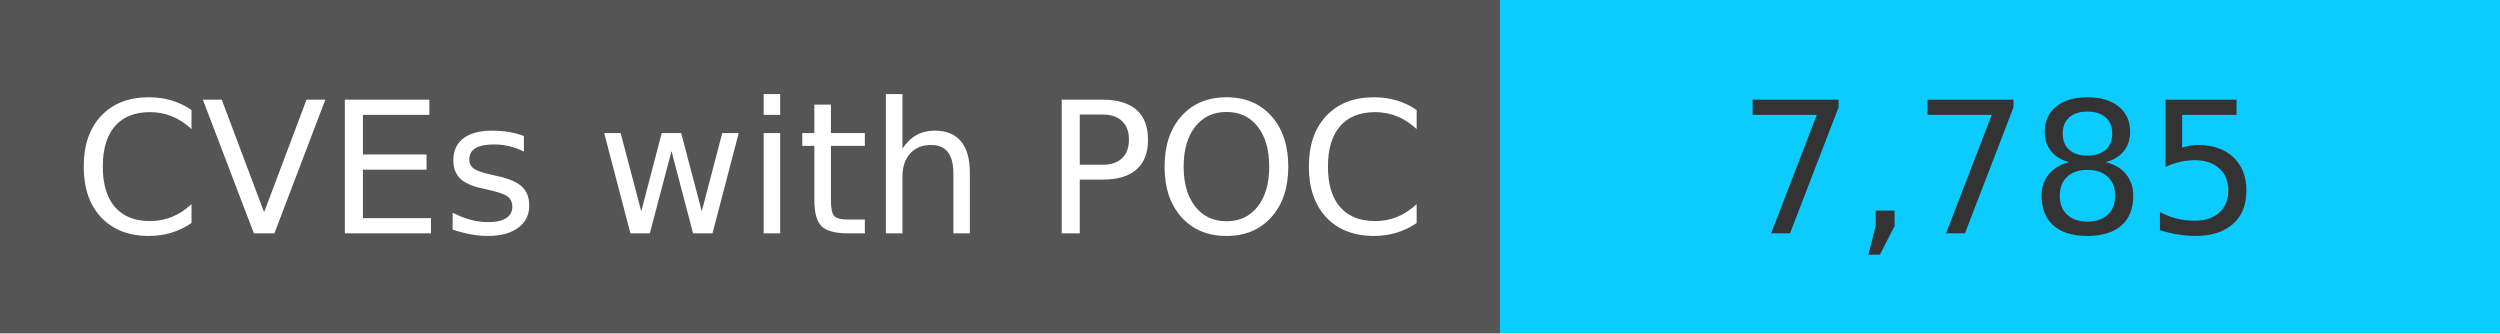
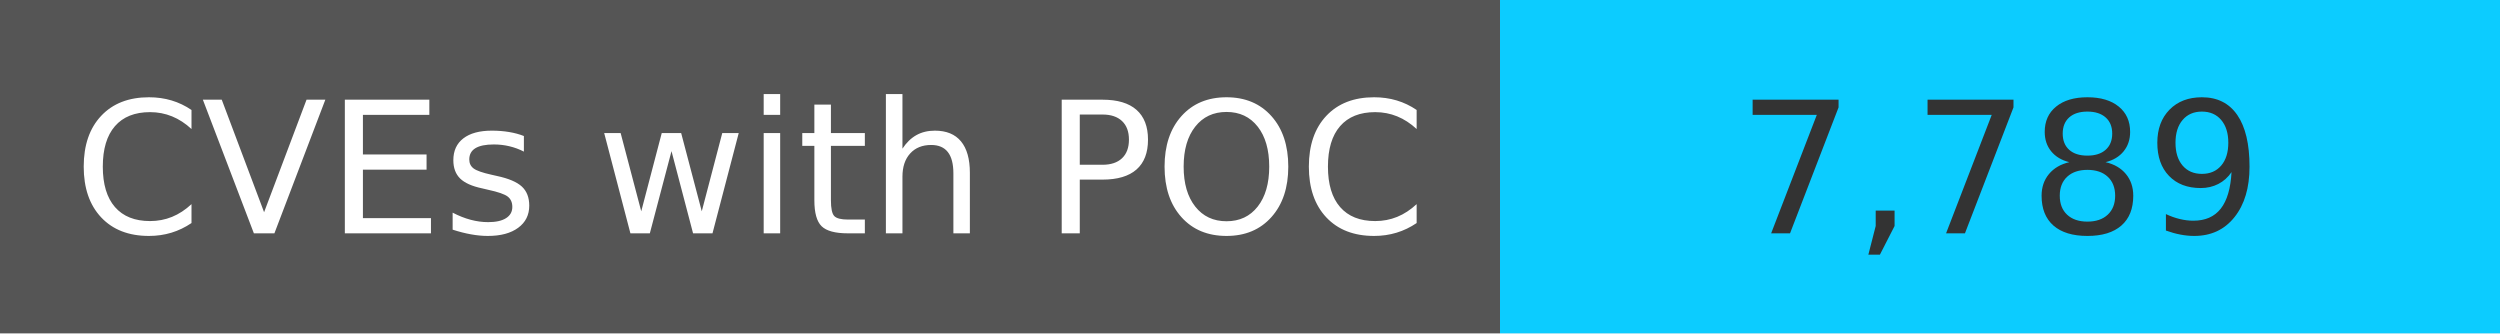
<svg xmlns="http://www.w3.org/2000/svg" width="150" height="20" role="img">
  <linearGradient id="s" x2="0" y2="100%">
    <stop offset="0" stop-color="#bbb" stop-opacity=".1" />
    <stop offset="1" stop-opacity=".1" />
  </linearGradient>
  <g>
    <rect width="90" height="20" fill="#555" />
    <rect x="90" width="267" height="20" fill="#0cccff" />
  </g>
  <g fill="#fff" text-anchor="middle" font-family="Verdana,Geneva,DejaVu Sans,sans-serif" text-rendering="geometricPrecision" font-size="110">
    <text x="450" y="140" transform="scale(.1)" fill="#fff">
            CVEs with POC
        </text>
    <text x="1200" y="140" transform="scale(.1)" fill="#333">
-             7,785
+             7,789
        </text>
  </g>
</svg>
